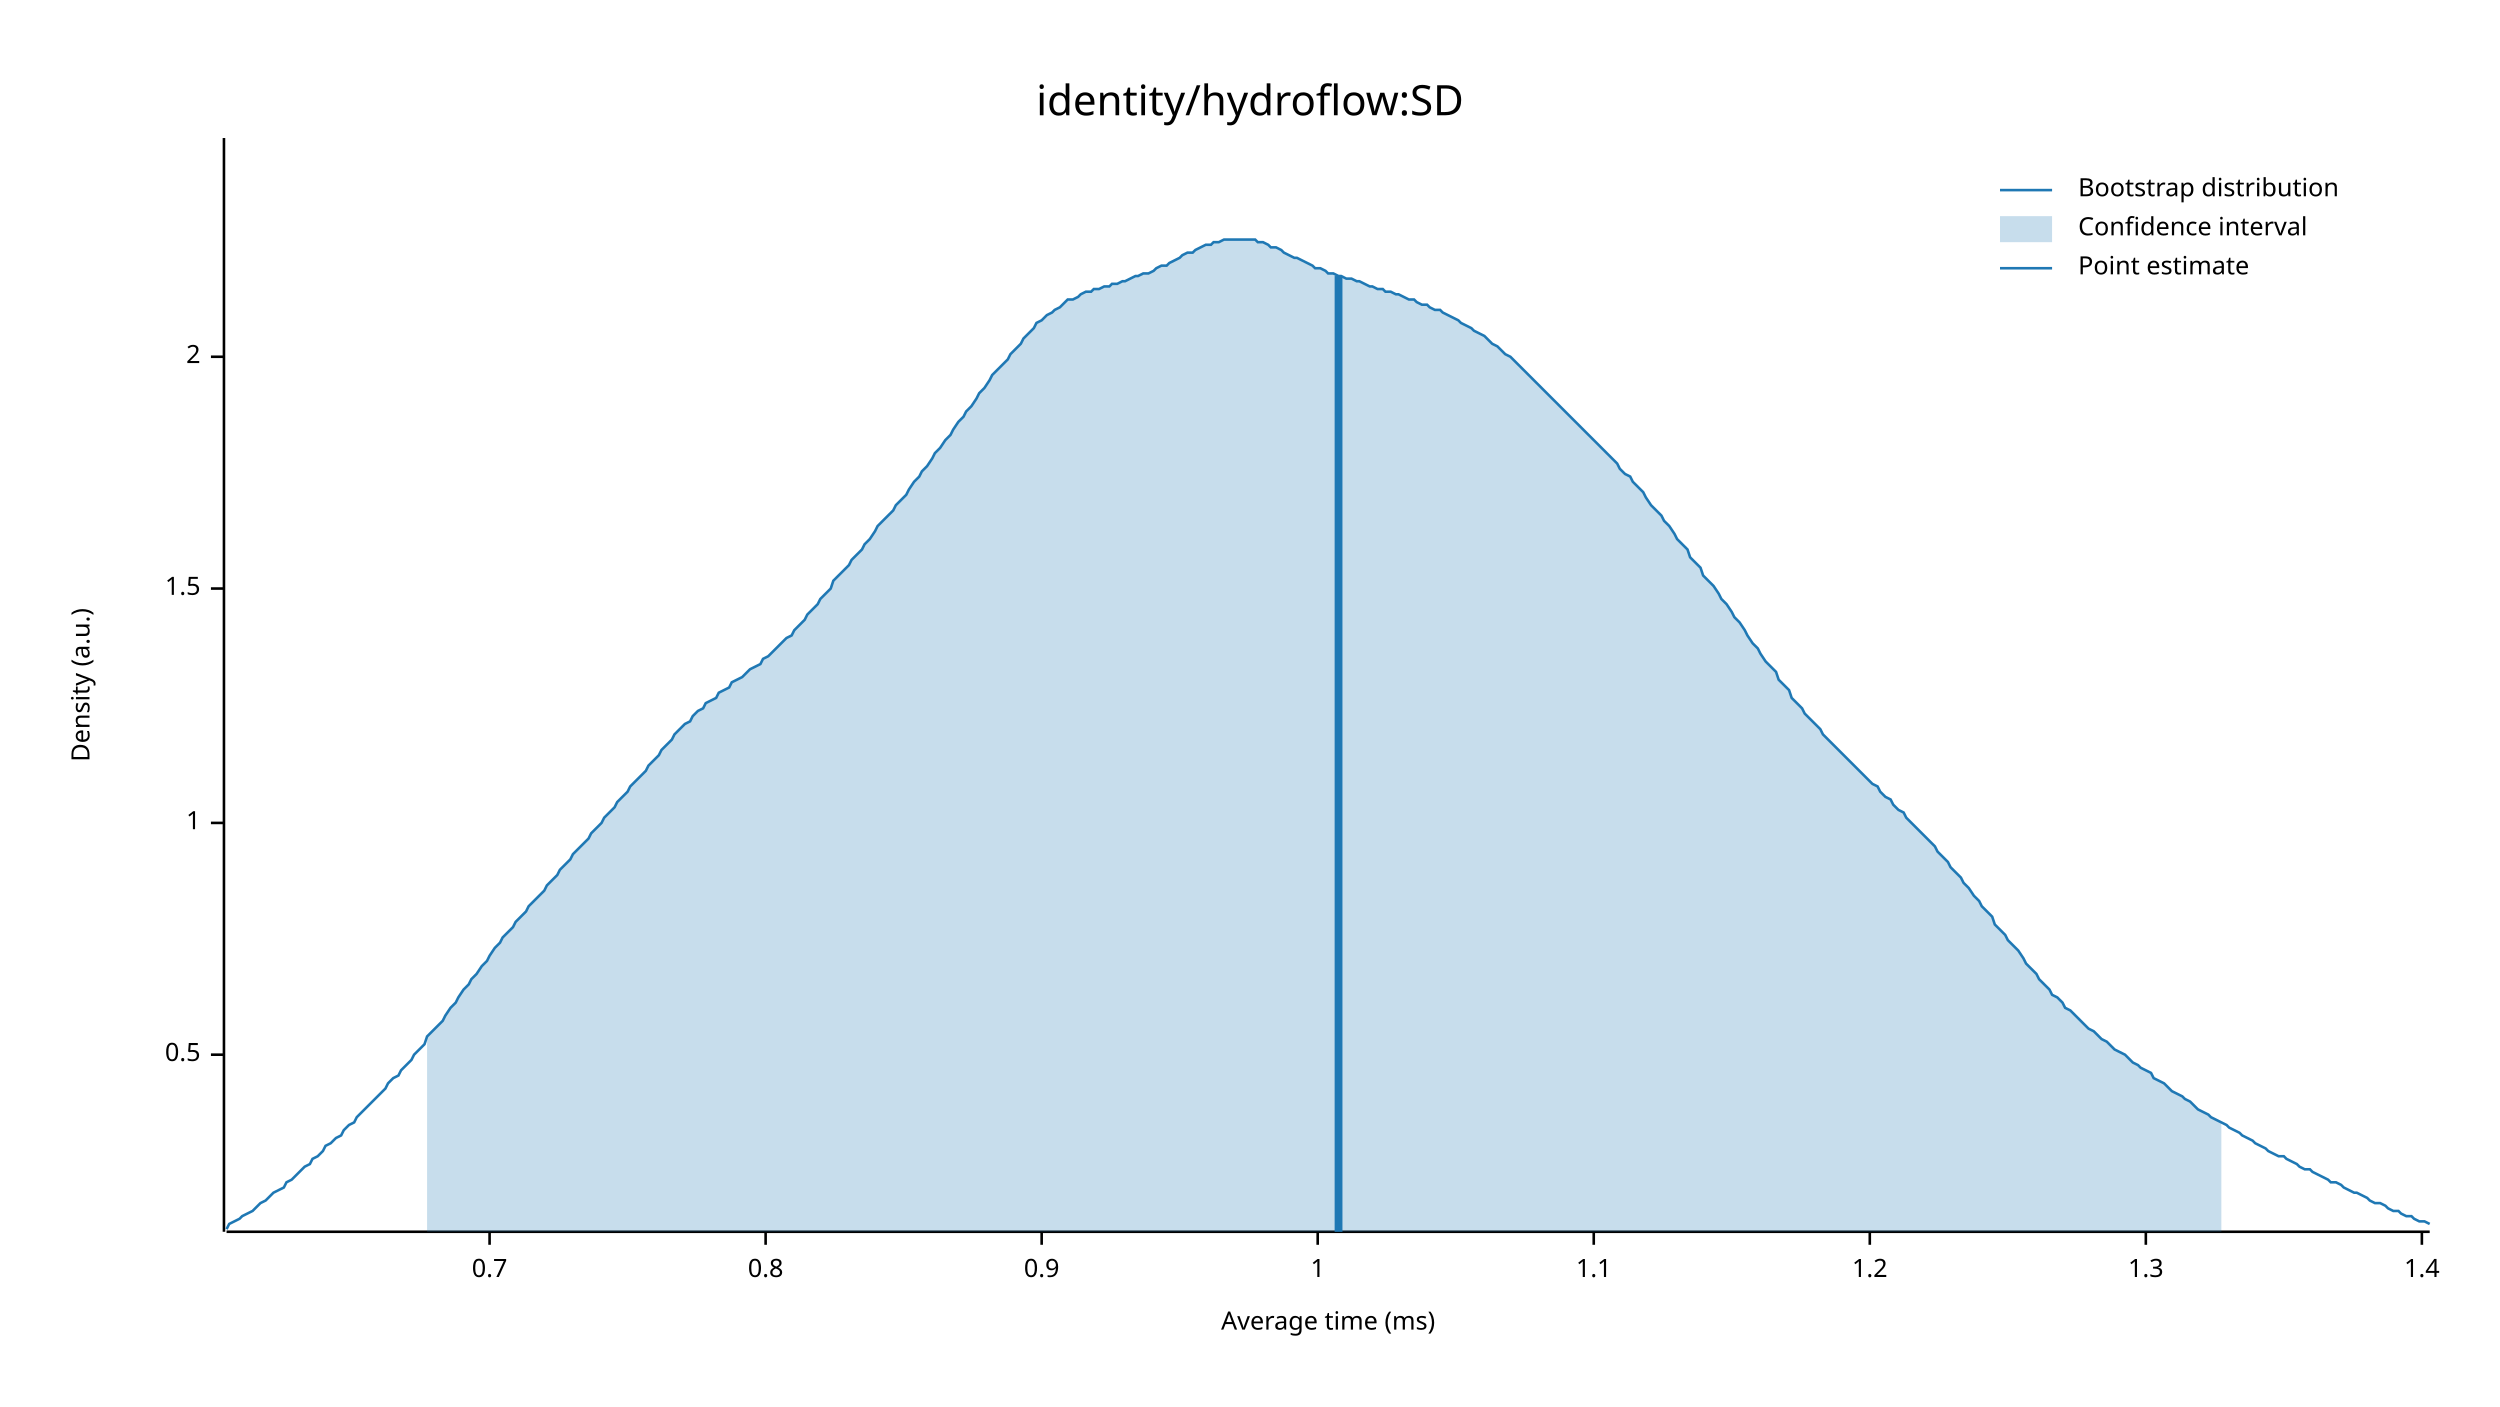
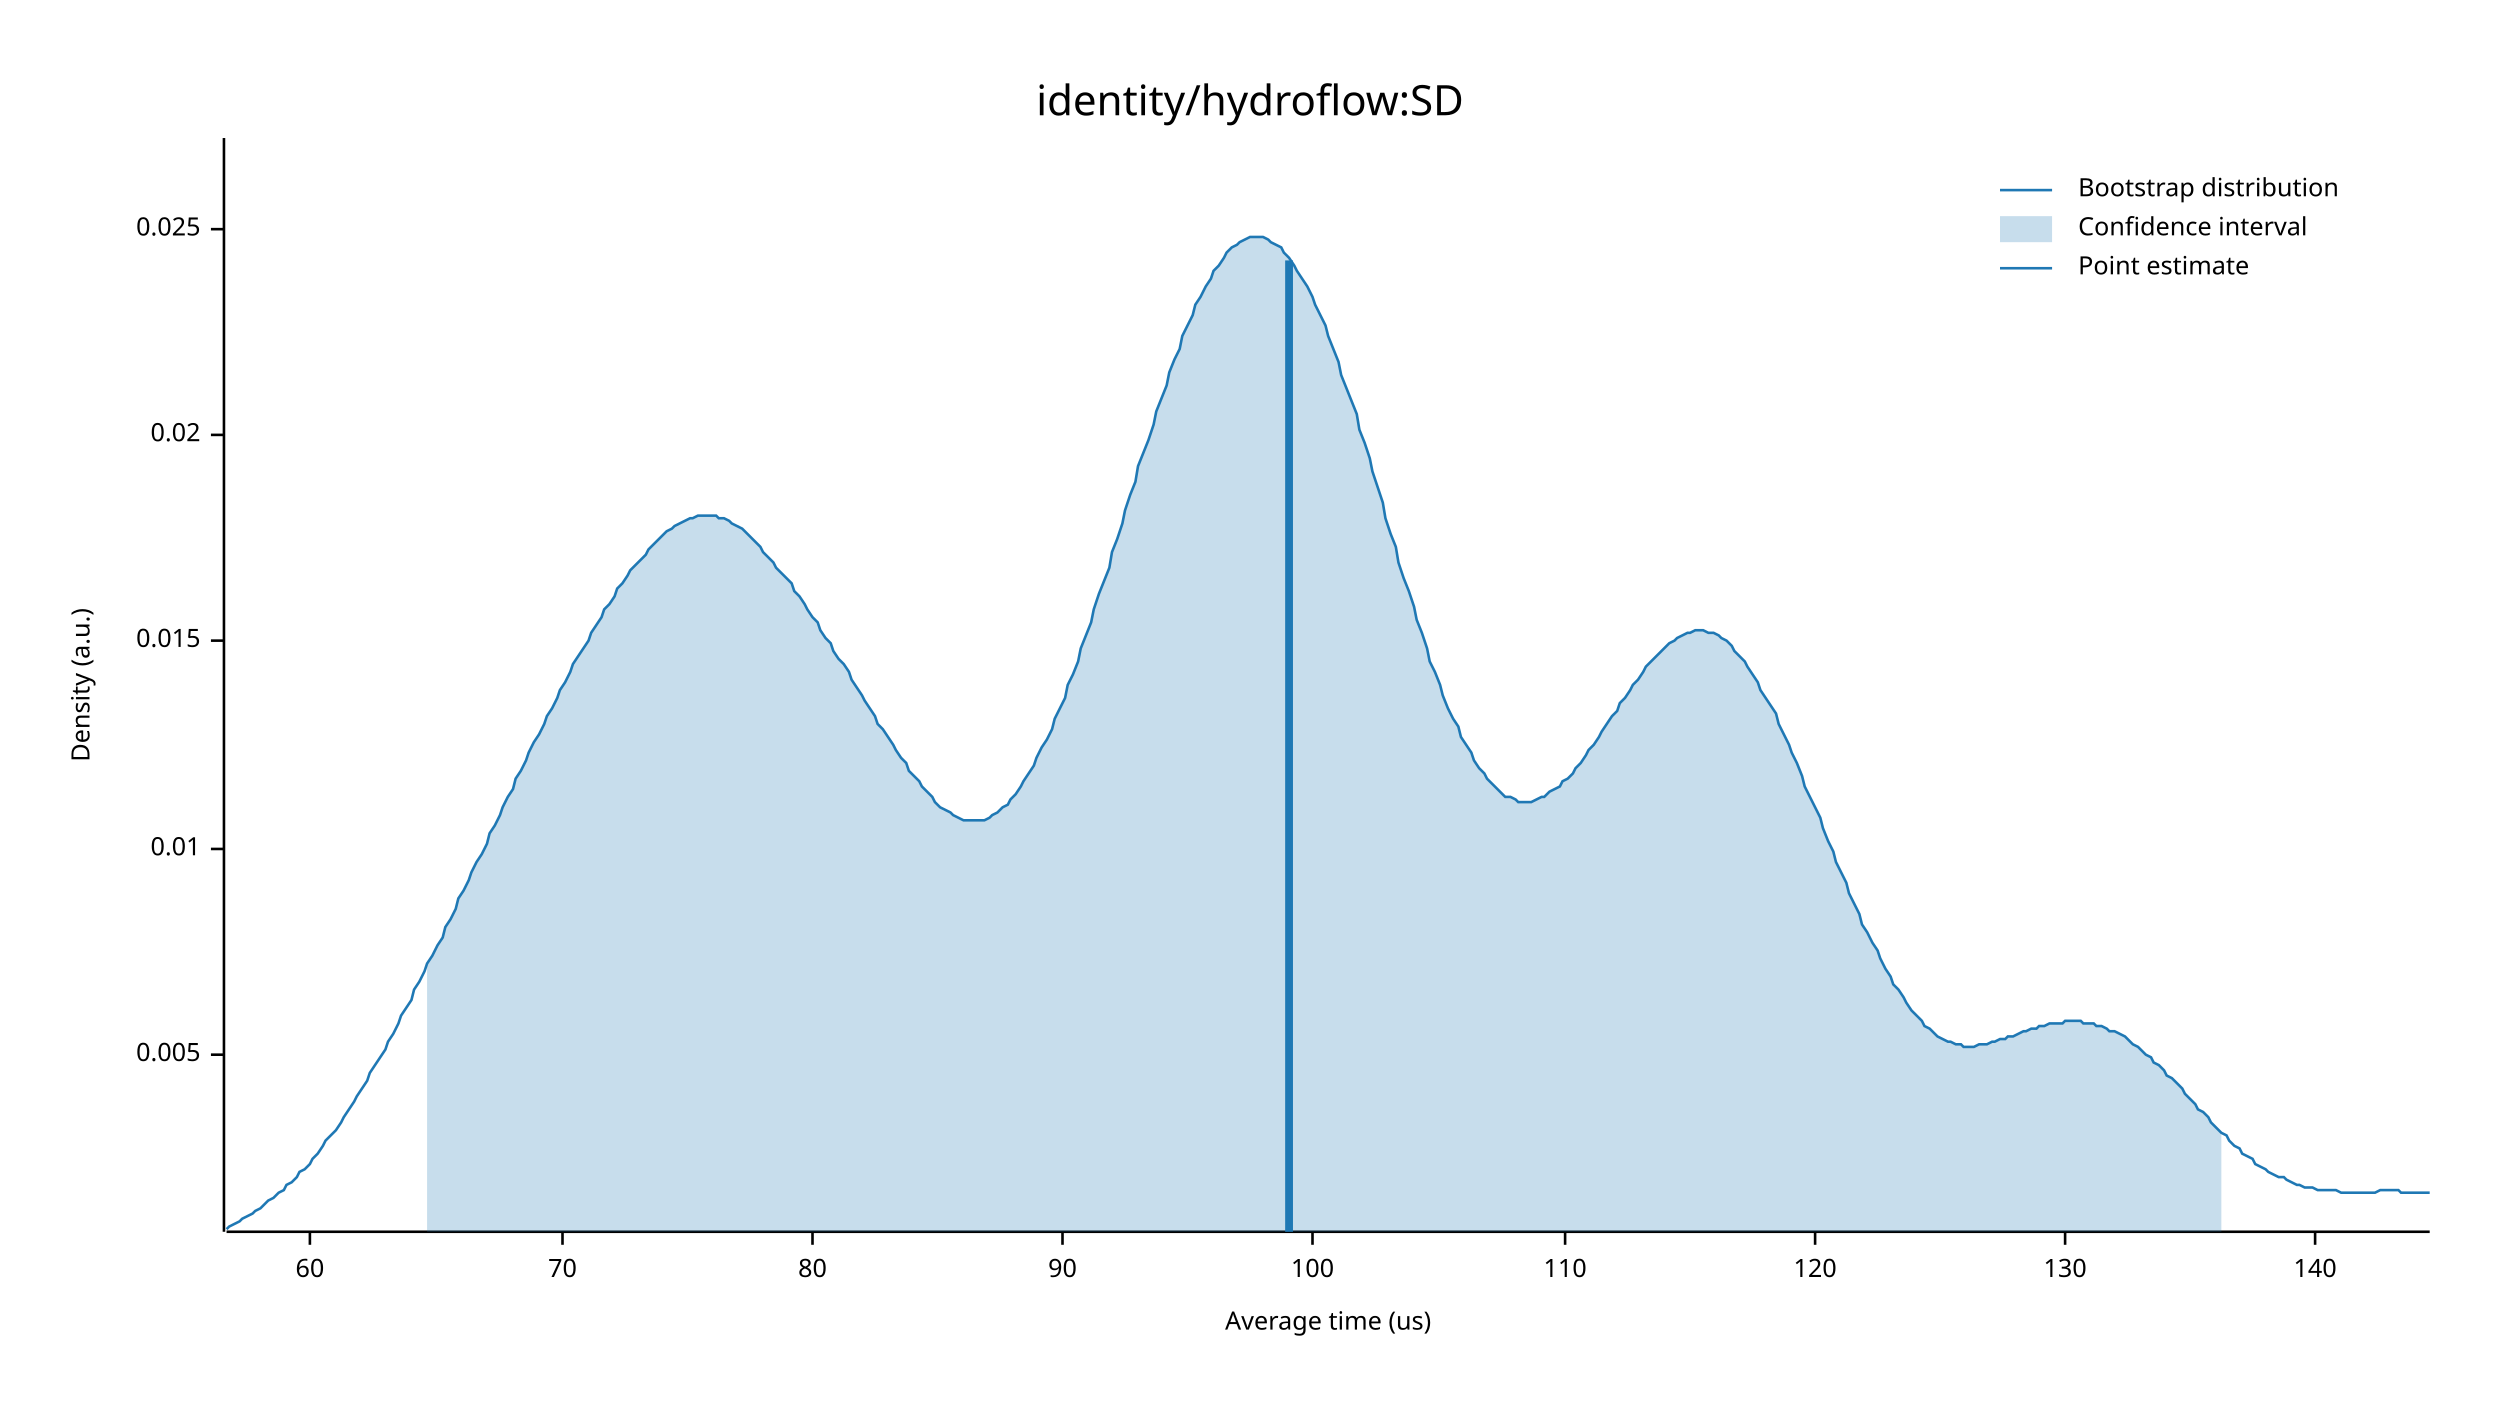
<svg xmlns="http://www.w3.org/2000/svg" width="960" height="540" viewBox="0 0 960 540">
  <text x="480" y="32" dy="0.76em" text-anchor="middle" font-family="sans-serif" font-size="16.129" opacity="1" fill="#000000">
identity/hydroflow:SD
</text>
  <text x="27" y="263" dy="0.76em" text-anchor="middle" font-family="sans-serif" font-size="9.677" opacity="1" fill="#000000" transform="rotate(270, 27, 263)">
Density (a.u.)
</text>
  <text x="510" y="513" dy="-0.5ex" text-anchor="middle" font-family="sans-serif" font-size="9.677" opacity="1" fill="#000000">
- Average time (ms)
+ Average time (us)
</text>
  <polyline fill="none" opacity="1" stroke="#000000" stroke-width="1" points="86,53 86,473 " />
  <text x="77" y="405" dy="0.5ex" text-anchor="end" font-family="sans-serif" font-size="9.677" opacity="1" fill="#000000">
- 0.5
+ 0.005
</text>
  <polyline fill="none" opacity="1" stroke="#000000" stroke-width="1" points="81,405 86,405 " />
-   <text x="77" y="316" dy="0.5ex" text-anchor="end" font-family="sans-serif" font-size="9.677" opacity="1" fill="#000000">
- 1
+   <text x="77" y="326" dy="0.5ex" text-anchor="end" font-family="sans-serif" font-size="9.677" opacity="1" fill="#000000">
+ 0.01
</text>
-   <polyline fill="none" opacity="1" stroke="#000000" stroke-width="1" points="81,316 86,316 " />
-   <text x="77" y="226" dy="0.5ex" text-anchor="end" font-family="sans-serif" font-size="9.677" opacity="1" fill="#000000">
- 1.5
+   <polyline fill="none" opacity="1" stroke="#000000" stroke-width="1" points="81,326 86,326 " />
+   <text x="77" y="246" dy="0.5ex" text-anchor="end" font-family="sans-serif" font-size="9.677" opacity="1" fill="#000000">
+ 0.015
</text>
-   <polyline fill="none" opacity="1" stroke="#000000" stroke-width="1" points="81,226 86,226 " />
-   <text x="77" y="137" dy="0.5ex" text-anchor="end" font-family="sans-serif" font-size="9.677" opacity="1" fill="#000000">
- 2
+   <polyline fill="none" opacity="1" stroke="#000000" stroke-width="1" points="81,246 86,246 " />
+   <text x="77" y="167" dy="0.5ex" text-anchor="end" font-family="sans-serif" font-size="9.677" opacity="1" fill="#000000">
+ 0.02
</text>
-   <polyline fill="none" opacity="1" stroke="#000000" stroke-width="1" points="81,137 86,137 " />
+   <polyline fill="none" opacity="1" stroke="#000000" stroke-width="1" points="81,167 86,167 " />
+   <text x="77" y="88" dy="0.5ex" text-anchor="end" font-family="sans-serif" font-size="9.677" opacity="1" fill="#000000">
+ 0.025
+ </text>
+   <polyline fill="none" opacity="1" stroke="#000000" stroke-width="1" points="81,88 86,88 " />
  <polyline fill="none" opacity="1" stroke="#000000" stroke-width="1" points="87,473 933,473 " />
-   <text x="188" y="483" dy="0.76em" text-anchor="middle" font-family="sans-serif" font-size="9.677" opacity="1" fill="#000000">
- 0.7
+   <text x="119" y="483" dy="0.76em" text-anchor="middle" font-family="sans-serif" font-size="9.677" opacity="1" fill="#000000">
+ 60
</text>
-   <polyline fill="none" opacity="1" stroke="#000000" stroke-width="1" points="188,473 188,478 " />
-   <text x="294" y="483" dy="0.76em" text-anchor="middle" font-family="sans-serif" font-size="9.677" opacity="1" fill="#000000">
- 0.8
+   <polyline fill="none" opacity="1" stroke="#000000" stroke-width="1" points="119,473 119,478 " />
+   <text x="216" y="483" dy="0.76em" text-anchor="middle" font-family="sans-serif" font-size="9.677" opacity="1" fill="#000000">
+ 70
</text>
-   <polyline fill="none" opacity="1" stroke="#000000" stroke-width="1" points="294,473 294,478 " />
-   <text x="400" y="483" dy="0.76em" text-anchor="middle" font-family="sans-serif" font-size="9.677" opacity="1" fill="#000000">
- 0.9
+   <polyline fill="none" opacity="1" stroke="#000000" stroke-width="1" points="216,473 216,478 " />
+   <text x="312" y="483" dy="0.76em" text-anchor="middle" font-family="sans-serif" font-size="9.677" opacity="1" fill="#000000">
+ 80
</text>
-   <polyline fill="none" opacity="1" stroke="#000000" stroke-width="1" points="400,473 400,478 " />
-   <text x="506" y="483" dy="0.76em" text-anchor="middle" font-family="sans-serif" font-size="9.677" opacity="1" fill="#000000">
- 1
+   <polyline fill="none" opacity="1" stroke="#000000" stroke-width="1" points="312,473 312,478 " />
+   <text x="408" y="483" dy="0.76em" text-anchor="middle" font-family="sans-serif" font-size="9.677" opacity="1" fill="#000000">
+ 90
</text>
-   <polyline fill="none" opacity="1" stroke="#000000" stroke-width="1" points="506,473 506,478 " />
-   <text x="612" y="483" dy="0.76em" text-anchor="middle" font-family="sans-serif" font-size="9.677" opacity="1" fill="#000000">
- 1.1
+   <polyline fill="none" opacity="1" stroke="#000000" stroke-width="1" points="408,473 408,478 " />
+   <text x="504" y="483" dy="0.76em" text-anchor="middle" font-family="sans-serif" font-size="9.677" opacity="1" fill="#000000">
+ 100
</text>
-   <polyline fill="none" opacity="1" stroke="#000000" stroke-width="1" points="612,473 612,478 " />
-   <text x="718" y="483" dy="0.76em" text-anchor="middle" font-family="sans-serif" font-size="9.677" opacity="1" fill="#000000">
- 1.2
+   <polyline fill="none" opacity="1" stroke="#000000" stroke-width="1" points="504,473 504,478 " />
+   <text x="601" y="483" dy="0.76em" text-anchor="middle" font-family="sans-serif" font-size="9.677" opacity="1" fill="#000000">
+ 110
</text>
-   <polyline fill="none" opacity="1" stroke="#000000" stroke-width="1" points="718,473 718,478 " />
-   <text x="824" y="483" dy="0.76em" text-anchor="middle" font-family="sans-serif" font-size="9.677" opacity="1" fill="#000000">
- 1.3
+   <polyline fill="none" opacity="1" stroke="#000000" stroke-width="1" points="601,473 601,478 " />
+   <text x="697" y="483" dy="0.76em" text-anchor="middle" font-family="sans-serif" font-size="9.677" opacity="1" fill="#000000">
+ 120
</text>
-   <polyline fill="none" opacity="1" stroke="#000000" stroke-width="1" points="824,473 824,478 " />
-   <text x="930" y="483" dy="0.76em" text-anchor="middle" font-family="sans-serif" font-size="9.677" opacity="1" fill="#000000">
- 1.4
+   <polyline fill="none" opacity="1" stroke="#000000" stroke-width="1" points="697,473 697,478 " />
+   <text x="793" y="483" dy="0.76em" text-anchor="middle" font-family="sans-serif" font-size="9.677" opacity="1" fill="#000000">
+ 130
</text>
-   <polyline fill="none" opacity="1" stroke="#000000" stroke-width="1" points="930,473 930,478 " />
-   <polyline fill="none" opacity="1" stroke="#1F78B4" stroke-width="1" points="87,472 88,470 90,469 92,468 93,467 95,466 97,465 98,464 100,462 102,461 103,460 105,458 107,457 109,456 110,454 112,453 114,451 115,450 117,448 119,447 120,445 122,444 124,442 125,440 127,439 129,437 131,436 132,434 134,432 136,431 137,429 139,427 141,425 142,424 144,422 146,420 148,418 149,416 151,414 153,413 154,411 156,409 158,407 159,405 161,403 163,401 164,398 166,396 168,394 170,392 171,390 173,387 175,385 176,383 178,380 180,378 181,376 183,374 185,371 187,369 188,367 190,364 192,362 193,360 195,358 197,356 198,354 200,352 202,350 203,348 205,346 207,344 209,342 210,340 212,338 214,336 215,334 217,332 219,330 220,328 222,326 224,324 226,322 227,320 229,318 231,316 232,314 234,312 236,310 237,308 239,306 241,304 242,302 244,300 246,298 248,296 249,294 251,292 253,290 254,288 256,286 258,284 259,282 261,280 263,278 265,277 266,275 268,273 270,272 271,270 273,269 275,268 276,266 278,265 280,264 281,262 283,261 285,260 287,258 288,257 290,256 292,255 293,253 295,252 297,250 298,249 300,247 302,245 304,244 305,242 307,240 309,238 310,236 312,234 314,232 315,230 317,228 319,226 320,223 322,221 324,219 326,217 327,215 329,213 331,211 332,209 334,207 336,204 337,202 339,200 341,198 343,196 344,194 346,192 348,190 349,188 351,185 353,183 354,181 356,179 358,176 359,174 361,172 363,169 365,167 366,165 368,162 370,160 371,158 373,156 375,153 376,151 378,149 380,146 381,144 383,142 385,140 387,138 388,136 390,134 392,132 393,130 395,128 397,126 398,124 400,123 402,121 404,120 405,119 407,118 409,116 410,115 412,115 414,114 415,113 417,112 419,112 420,111 422,111 424,110 426,110 427,109 429,109 431,108 432,108 434,107 436,106 437,106 439,105 441,105 443,104 444,103 446,102 448,102 449,101 451,100 453,99 454,98 456,97 458,97 459,96 461,95 463,94 465,94 466,93 468,93 470,92 471,92 473,92 475,92 476,92 478,92 480,92 482,92 483,93 485,93 487,94 488,95 490,95 492,96 493,97 495,98 497,99 498,99 500,100 502,101 504,102 505,103 507,103 509,104 510,105 512,105 514,106 515,106 517,107 519,107 521,108 522,108 524,109 526,110 527,110 529,111 531,111 532,112 534,112 536,113 537,113 539,114 541,115 543,115 544,116 546,117 548,117 549,118 551,119 553,119 554,120 556,121 558,122 560,123 561,124 563,125 565,126 566,127 568,128 570,129 571,130 573,132 575,133 576,134 578,136 580,137 582,139 583,140 585,142 587,144 588,145 590,147 592,149 593,150 595,152 597,154 599,156 600,157 602,159 604,161 605,162 607,164 609,166 610,167 612,169 614,171 615,172 617,174 619,176 621,178 622,180 624,182 626,183 627,185 629,187 631,189 632,191 634,194 636,196 638,198 639,200 641,202 643,205 644,207 646,209 648,211 649,214 651,216 653,218 654,221 656,223 658,225 660,228 661,230 663,232 665,235 666,237 668,239 670,242 671,244 673,247 675,249 676,251 678,254 680,256 682,258 683,261 685,263 687,265 688,268 690,270 692,272 693,274 695,276 697,278 699,280 700,282 702,284 704,286 705,287 707,289 709,291 710,292 712,294 714,296 715,297 717,299 719,301 721,302 722,304 724,306 726,307 727,309 729,311 731,312 732,314 734,316 736,318 738,320 739,321 741,323 743,325 744,327 746,329 748,331 749,333 751,335 753,337 754,339 756,341 758,344 760,346 761,348 763,350 765,352 766,355 768,357 770,359 771,361 773,363 775,365 777,368 778,370 780,372 782,374 783,376 785,378 787,380 788,382 790,383 792,385 793,387 795,388 797,390 799,392 800,393 802,395 804,396 805,397 807,399 809,400 810,401 812,403 814,404 816,405 817,406 819,408 821,409 822,410 824,411 826,412 827,414 829,415 831,416 832,417 834,419 836,420 838,421 839,422 841,423 843,425 844,426 846,427 848,428 849,429 851,430 853,431 855,432 856,433 858,434 860,435 861,436 863,437 865,438 866,439 868,440 870,441 871,442 873,443 875,444 877,444 878,445 880,446 882,447 883,448 885,449 887,449 888,450 890,451 892,452 894,453 895,454 897,454 899,455 900,456 902,457 904,458 905,458 907,459 909,460 910,461 912,462 914,462 916,463 917,464 919,465 921,465 922,466 924,467 926,467 927,468 929,469 931,469 933,470 " />
-   <polygon opacity="0.25" fill="#1F78B4" points="164,398 166,396 168,394 170,392 171,390 173,387 175,385 176,383 178,380 180,378 181,376 183,374 185,371 187,369 188,367 190,364 192,362 193,360 195,358 197,356 198,354 200,352 202,350 203,348 205,346 207,344 209,342 210,340 212,338 214,336 215,334 217,332 219,330 220,328 222,326 224,324 226,322 227,320 229,318 231,316 232,314 234,312 236,310 237,308 239,306 241,304 242,302 244,300 246,298 248,296 249,294 251,292 253,290 254,288 256,286 258,284 259,282 261,280 263,278 265,277 266,275 268,273 270,272 271,270 273,269 275,268 276,266 278,265 280,264 281,262 283,261 285,260 287,258 288,257 290,256 292,255 293,253 295,252 297,250 298,249 300,247 302,245 304,244 305,242 307,240 309,238 310,236 312,234 314,232 315,230 317,228 319,226 320,223 322,221 324,219 326,217 327,215 329,213 331,211 332,209 334,207 336,204 337,202 339,200 341,198 343,196 344,194 346,192 348,190 349,188 351,185 353,183 354,181 356,179 358,176 359,174 361,172 363,169 365,167 366,165 368,162 370,160 371,158 373,156 375,153 376,151 378,149 380,146 381,144 383,142 385,140 387,138 388,136 390,134 392,132 393,130 395,128 397,126 398,124 400,123 402,121 404,120 405,119 407,118 409,116 410,115 412,115 414,114 415,113 417,112 419,112 420,111 422,111 424,110 426,110 427,109 429,109 431,108 432,108 434,107 436,106 437,106 439,105 441,105 443,104 444,103 446,102 448,102 449,101 451,100 453,99 454,98 456,97 458,97 459,96 461,95 463,94 465,94 466,93 468,93 470,92 471,92 473,92 475,92 476,92 478,92 480,92 482,92 483,93 485,93 487,94 488,95 490,95 492,96 493,97 495,98 497,99 498,99 500,100 502,101 504,102 505,103 507,103 509,104 510,105 512,105 514,106 515,106 517,107 519,107 521,108 522,108 524,109 526,110 527,110 529,111 531,111 532,112 534,112 536,113 537,113 539,114 541,115 543,115 544,116 546,117 548,117 549,118 551,119 553,119 554,120 556,121 558,122 560,123 561,124 563,125 565,126 566,127 568,128 570,129 571,130 573,132 575,133 576,134 578,136 580,137 582,139 583,140 585,142 587,144 588,145 590,147 592,149 593,150 595,152 597,154 599,156 600,157 602,159 604,161 605,162 607,164 609,166 610,167 612,169 614,171 615,172 617,174 619,176 621,178 622,180 624,182 626,183 627,185 629,187 631,189 632,191 634,194 636,196 638,198 639,200 641,202 643,205 644,207 646,209 648,211 649,214 651,216 653,218 654,221 656,223 658,225 660,228 661,230 663,232 665,235 666,237 668,239 670,242 671,244 673,247 675,249 676,251 678,254 680,256 682,258 683,261 685,263 687,265 688,268 690,270 692,272 693,274 695,276 697,278 699,280 700,282 702,284 704,286 705,287 707,289 709,291 710,292 712,294 714,296 715,297 717,299 719,301 721,302 722,304 724,306 726,307 727,309 729,311 731,312 732,314 734,316 736,318 738,320 739,321 741,323 743,325 744,327 746,329 748,331 749,333 751,335 753,337 754,339 756,341 758,344 760,346 761,348 763,350 765,352 766,355 768,357 770,359 771,361 773,363 775,365 777,368 778,370 780,372 782,374 783,376 785,378 787,380 788,382 790,383 792,385 793,387 795,388 797,390 799,392 800,393 802,395 804,396 805,397 807,399 809,400 810,401 812,403 814,404 816,405 817,406 819,408 821,409 822,410 824,411 826,412 827,414 829,415 831,416 832,417 834,419 836,420 838,421 839,422 841,423 843,425 844,426 846,427 848,428 849,429 851,430 853,431 853,473 164,473 " />
-   <polyline fill="none" opacity="1" stroke="#1F78B4" stroke-width="3" points="514,473 514,106 " />
+   <polyline fill="none" opacity="1" stroke="#000000" stroke-width="1" points="793,473 793,478 " />
+   <text x="889" y="483" dy="0.76em" text-anchor="middle" font-family="sans-serif" font-size="9.677" opacity="1" fill="#000000">
+ 140
+ </text>
+   <polyline fill="none" opacity="1" stroke="#000000" stroke-width="1" points="889,473 889,478 " />
+   <polyline fill="none" opacity="1" stroke="#1F78B4" stroke-width="1" points="87,472 88,471 90,470 92,469 93,468 95,467 97,466 98,465 100,464 102,462 103,461 105,460 107,458 109,457 110,455 112,454 114,452 115,450 117,449 119,447 120,445 122,443 124,440 125,438 127,436 129,434 131,431 132,429 134,426 136,423 137,421 139,418 141,415 142,412 144,409 146,406 148,403 149,400 151,397 153,393 154,390 156,387 158,384 159,380 161,377 163,373 164,370 166,367 168,363 170,360 171,356 173,353 175,349 176,345 178,342 180,338 181,335 183,331 185,328 187,324 188,320 190,317 192,313 193,310 195,306 197,303 198,299 200,296 202,292 203,289 205,285 207,282 209,278 210,275 212,272 214,268 215,265 217,262 219,258 220,255 222,252 224,249 226,246 227,243 229,240 231,237 232,234 234,232 236,229 237,226 239,224 241,221 242,219 244,217 246,215 248,213 249,211 251,209 253,207 254,206 256,204 258,203 259,202 261,201 263,200 265,199 266,199 268,198 270,198 271,198 273,198 275,198 276,199 278,199 280,200 281,201 283,202 285,203 287,205 288,206 290,208 292,210 293,212 295,214 297,216 298,218 300,220 302,222 304,224 305,227 307,229 309,232 310,234 312,237 314,239 315,242 317,245 319,247 320,250 322,253 324,255 326,258 327,261 329,264 331,267 332,269 334,272 336,275 337,278 339,280 341,283 343,286 344,288 346,291 348,293 349,296 351,298 353,300 354,302 356,304 358,306 359,308 361,310 363,311 365,312 366,313 368,314 370,315 371,315 373,315 375,315 376,315 378,315 380,314 381,313 383,312 385,310 387,309 388,307 390,305 392,302 393,300 395,297 397,294 398,291 400,287 402,284 404,280 405,276 407,272 409,268 410,263 412,259 414,254 415,249 417,244 419,239 420,234 422,228 424,223 426,218 427,212 429,207 431,201 432,196 434,190 436,185 437,179 439,174 441,169 443,163 444,158 446,153 448,148 449,143 451,138 453,134 454,129 456,125 458,121 459,117 461,114 463,110 465,107 466,104 468,102 470,99 471,97 473,95 475,94 476,93 478,92 480,91 482,91 483,91 485,91 487,92 488,93 490,94 492,95 493,97 495,99 497,102 498,104 500,107 502,110 504,114 505,117 507,121 509,125 510,129 512,134 514,139 515,144 517,149 519,154 521,159 522,165 524,170 526,176 527,181 529,187 531,193 532,199 534,205 536,210 537,216 539,222 541,227 543,233 544,238 546,243 548,249 549,254 551,258 553,263 554,267 556,272 558,276 560,279 561,283 563,286 565,289 566,292 568,295 570,297 571,299 573,301 575,303 576,304 578,306 580,306 582,307 583,308 585,308 587,308 588,308 590,307 592,306 593,306 595,304 597,303 599,302 600,300 602,299 604,297 605,295 607,293 609,290 610,288 612,286 614,283 615,281 617,278 619,275 621,273 622,270 624,268 626,265 627,263 629,261 631,258 632,256 634,254 636,252 638,250 639,249 641,247 643,246 644,245 646,244 648,243 649,243 651,242 653,242 654,242 656,243 658,243 660,244 661,245 663,246 665,248 666,250 668,252 670,254 671,256 673,259 675,262 676,265 678,268 680,271 682,274 683,278 685,282 687,286 688,289 690,293 692,298 693,302 695,306 697,310 699,314 700,318 702,323 704,327 705,331 707,335 709,339 710,343 712,347 714,351 715,355 717,358 719,362 721,365 722,368 724,372 726,375 727,378 729,380 731,383 732,385 734,388 736,390 738,392 739,394 741,395 743,397 744,398 746,399 748,400 749,400 751,401 753,401 754,402 756,402 758,402 760,401 761,401 763,401 765,400 766,400 768,399 770,399 771,398 773,398 775,397 777,396 778,396 780,395 782,395 783,394 785,394 787,393 788,393 790,393 792,393 793,392 795,392 797,392 799,392 800,393 802,393 804,393 805,394 807,394 809,395 810,396 812,396 814,397 816,398 817,399 819,401 821,402 822,403 824,405 826,406 827,408 829,409 831,411 832,413 834,414 836,416 838,418 839,420 841,422 843,424 844,426 846,427 848,429 849,431 851,433 853,435 855,436 856,438 858,440 860,441 861,443 863,444 865,445 866,447 868,448 870,449 871,450 873,451 875,452 877,452 878,453 880,454 882,455 883,455 885,456 887,456 888,456 890,457 892,457 894,457 895,457 897,457 899,458 900,458 902,458 904,458 905,458 907,458 909,458 910,458 912,458 914,457 916,457 917,457 919,457 921,457 922,458 924,458 926,458 927,458 929,458 931,458 933,458 " />
+   <polygon opacity="0.25" fill="#1F78B4" points="164,370 166,367 168,363 170,360 171,356 173,353 175,349 176,345 178,342 180,338 181,335 183,331 185,328 187,324 188,320 190,317 192,313 193,310 195,306 197,303 198,299 200,296 202,292 203,289 205,285 207,282 209,278 210,275 212,272 214,268 215,265 217,262 219,258 220,255 222,252 224,249 226,246 227,243 229,240 231,237 232,234 234,232 236,229 237,226 239,224 241,221 242,219 244,217 246,215 248,213 249,211 251,209 253,207 254,206 256,204 258,203 259,202 261,201 263,200 265,199 266,199 268,198 270,198 271,198 273,198 275,198 276,199 278,199 280,200 281,201 283,202 285,203 287,205 288,206 290,208 292,210 293,212 295,214 297,216 298,218 300,220 302,222 304,224 305,227 307,229 309,232 310,234 312,237 314,239 315,242 317,245 319,247 320,250 322,253 324,255 326,258 327,261 329,264 331,267 332,269 334,272 336,275 337,278 339,280 341,283 343,286 344,288 346,291 348,293 349,296 351,298 353,300 354,302 356,304 358,306 359,308 361,310 363,311 365,312 366,313 368,314 370,315 371,315 373,315 375,315 376,315 378,315 380,314 381,313 383,312 385,310 387,309 388,307 390,305 392,302 393,300 395,297 397,294 398,291 400,287 402,284 404,280 405,276 407,272 409,268 410,263 412,259 414,254 415,249 417,244 419,239 420,234 422,228 424,223 426,218 427,212 429,207 431,201 432,196 434,190 436,185 437,179 439,174 441,169 443,163 444,158 446,153 448,148 449,143 451,138 453,134 454,129 456,125 458,121 459,117 461,114 463,110 465,107 466,104 468,102 470,99 471,97 473,95 475,94 476,93 478,92 480,91 482,91 483,91 485,91 487,92 488,93 490,94 492,95 493,97 495,99 497,102 498,104 500,107 502,110 504,114 505,117 507,121 509,125 510,129 512,134 514,139 515,144 517,149 519,154 521,159 522,165 524,170 526,176 527,181 529,187 531,193 532,199 534,205 536,210 537,216 539,222 541,227 543,233 544,238 546,243 548,249 549,254 551,258 553,263 554,267 556,272 558,276 560,279 561,283 563,286 565,289 566,292 568,295 570,297 571,299 573,301 575,303 576,304 578,306 580,306 582,307 583,308 585,308 587,308 588,308 590,307 592,306 593,306 595,304 597,303 599,302 600,300 602,299 604,297 605,295 607,293 609,290 610,288 612,286 614,283 615,281 617,278 619,275 621,273 622,270 624,268 626,265 627,263 629,261 631,258 632,256 634,254 636,252 638,250 639,249 641,247 643,246 644,245 646,244 648,243 649,243 651,242 653,242 654,242 656,243 658,243 660,244 661,245 663,246 665,248 666,250 668,252 670,254 671,256 673,259 675,262 676,265 678,268 680,271 682,274 683,278 685,282 687,286 688,289 690,293 692,298 693,302 695,306 697,310 699,314 700,318 702,323 704,327 705,331 707,335 709,339 710,343 712,347 714,351 715,355 717,358 719,362 721,365 722,368 724,372 726,375 727,378 729,380 731,383 732,385 734,388 736,390 738,392 739,394 741,395 743,397 744,398 746,399 748,400 749,400 751,401 753,401 754,402 756,402 758,402 760,401 761,401 763,401 765,400 766,400 768,399 770,399 771,398 773,398 775,397 777,396 778,396 780,395 782,395 783,394 785,394 787,393 788,393 790,393 792,393 793,392 795,392 797,392 799,392 800,393 802,393 804,393 805,394 807,394 809,395 810,396 812,396 814,397 816,398 817,399 819,401 821,402 822,403 824,405 826,406 827,408 829,409 831,411 832,413 834,414 836,416 838,418 839,420 841,422 843,424 844,426 846,427 848,429 849,431 851,433 853,435 853,473 164,473 " />
+   <polyline fill="none" opacity="1" stroke="#1F78B4" stroke-width="3" points="495,473 495,100 " />
  <text x="798" y="68" dy="0.76em" text-anchor="start" font-family="sans-serif" font-size="9.677" opacity="1" fill="#000000">
Bootstrap distribution
</text>
  <text x="798" y="83" dy="0.76em" text-anchor="start" font-family="sans-serif" font-size="9.677" opacity="1" fill="#000000">
Confidence interval
</text>
  <text x="798" y="98" dy="0.76em" text-anchor="start" font-family="sans-serif" font-size="9.677" opacity="1" fill="#000000">
Point estimate
</text>
  <polyline fill="none" opacity="1" stroke="#1F78B4" stroke-width="1" points="768,73 788,73 " />
  <rect x="768" y="83" width="20" height="10" opacity="0.25" fill="#1F78B4" stroke="none" />
  <polyline fill="none" opacity="1" stroke="#1F78B4" stroke-width="1" points="768,103 788,103 " />
</svg>
